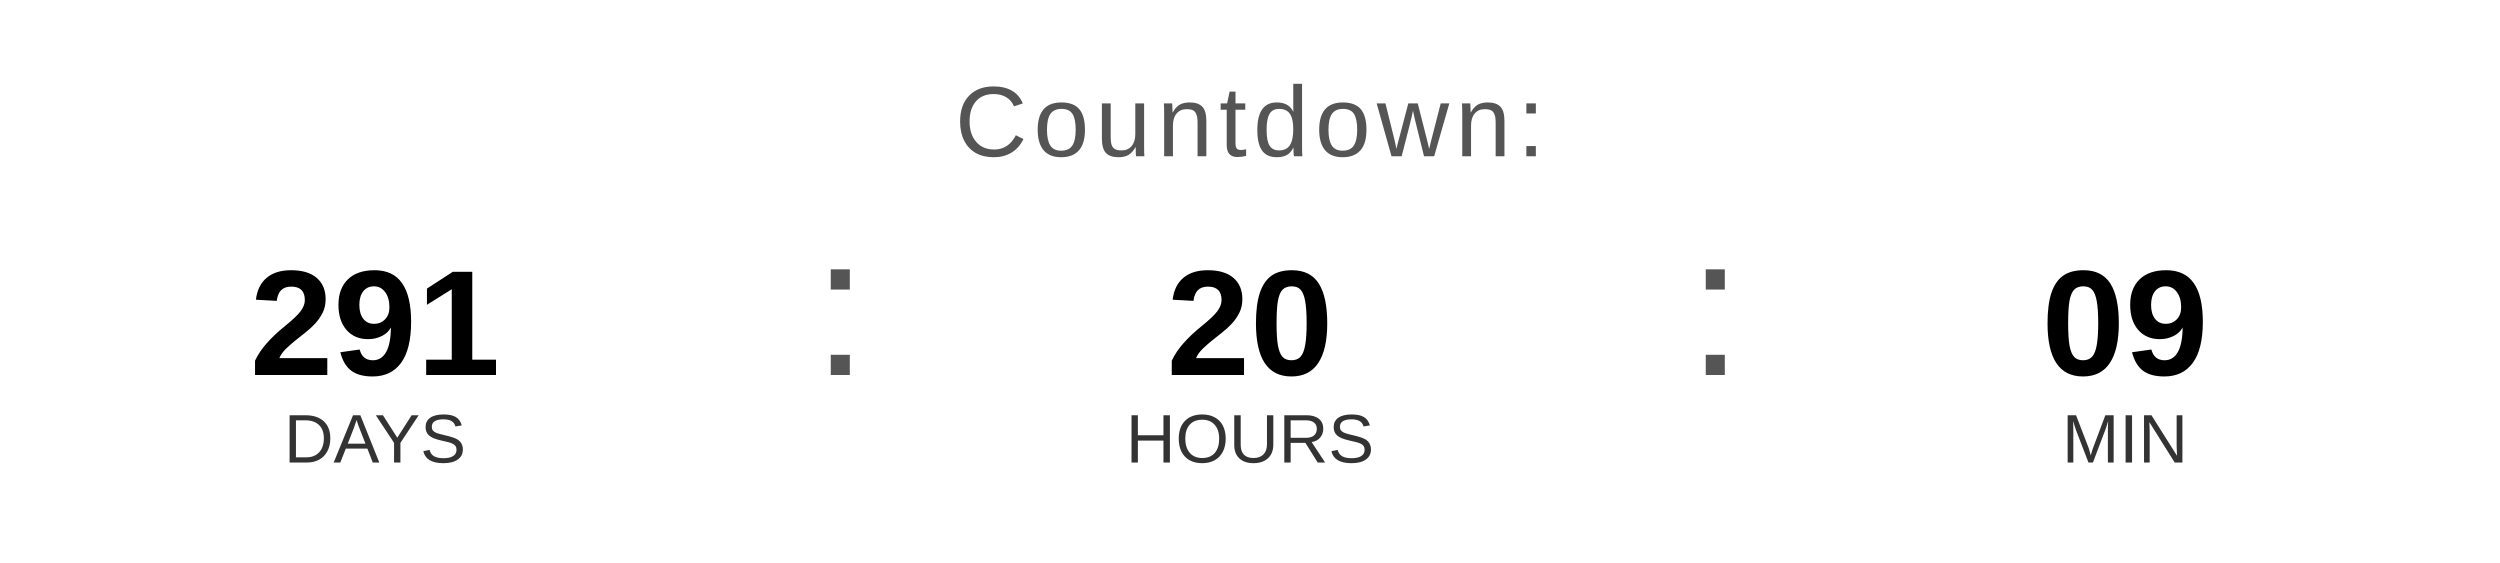
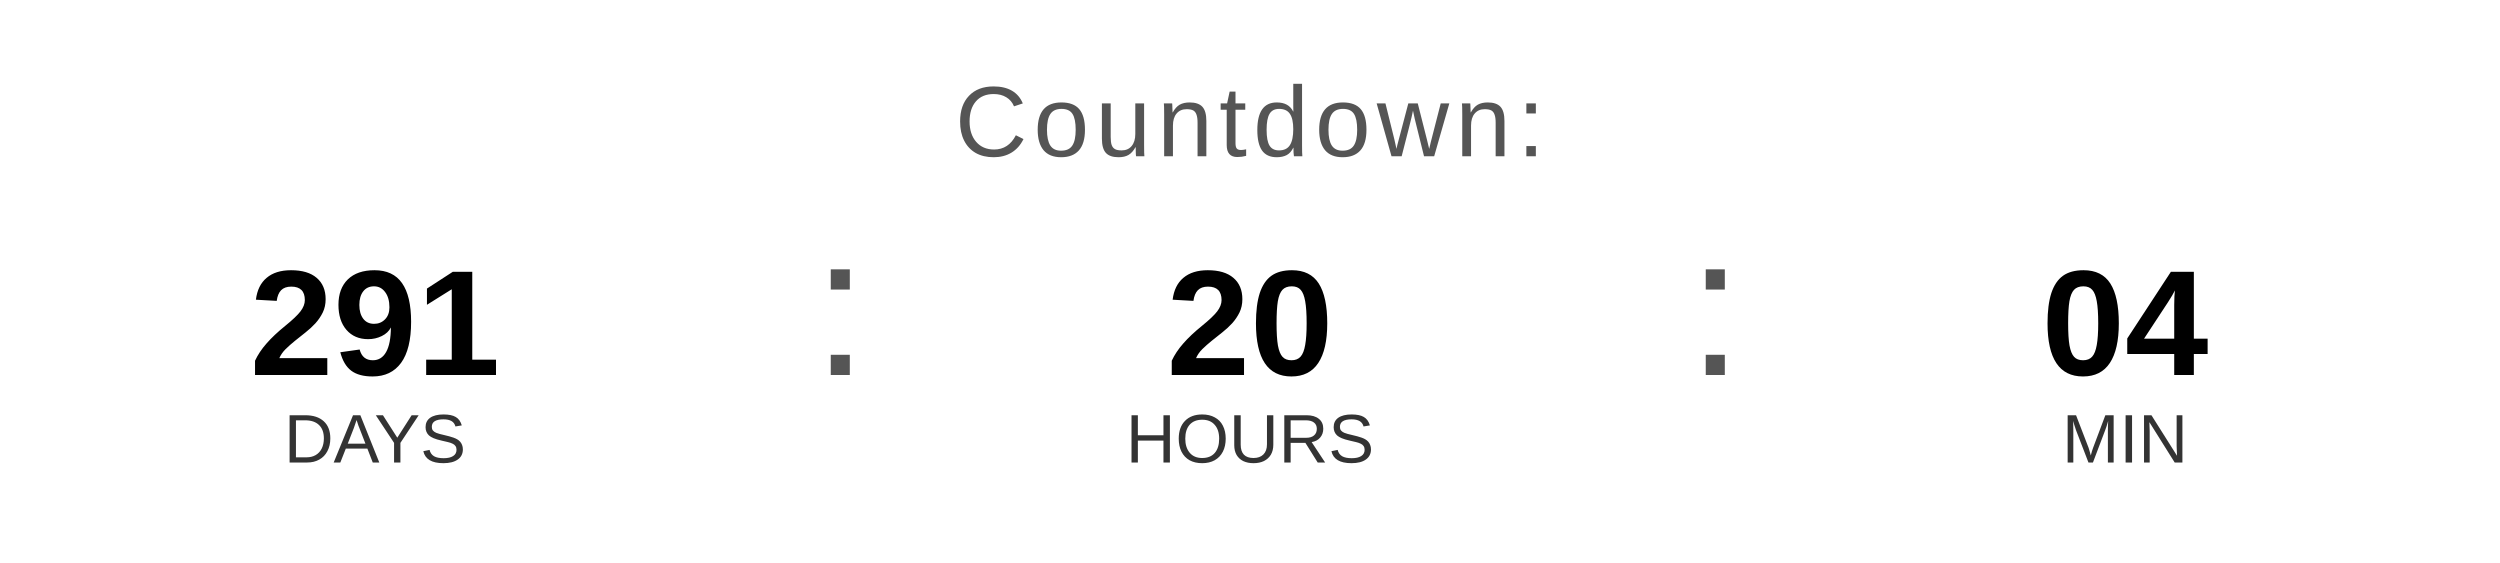
<svg xmlns="http://www.w3.org/2000/svg" width="400" height="90" viewBox="0 0 400 90">
  <text x="200" y="25" font-family="Arial, Helvetica, sans-serif" font-size="16" fill="#555555" text-anchor="middle" letter-spacing="1">
    Countdown:
  </text>
  <text x="60" y="60" font-family="Arial, Helvetica, sans-serif" font-size="24" font-weight="bold" fill="#000000" text-anchor="middle">291</text>
  <text x="60" y="74" font-family="Arial, Helvetica, sans-serif" font-size="11" fill="#333333" text-anchor="middle">DAYS</text>
  <text x="130" y="60" font-family="Arial, sans-serif" font-size="32" fill="#555555">:</text>
  <text x="200" y="60" font-family="Arial, Helvetica, sans-serif" font-size="24" font-weight="bold" fill="#000000" text-anchor="middle">20</text>
  <text x="200" y="74" font-family="Arial, Helvetica, sans-serif" font-size="11" fill="#333333" text-anchor="middle">HOURS</text>
  <text x="270" y="60" font-family="Arial, sans-serif" font-size="32" fill="#555555">:</text>
-   <text x="340" y="60" font-family="Arial, Helvetica, sans-serif" font-size="24" font-weight="bold" fill="#000000" text-anchor="middle">09</text>
+   <text x="340" y="60" font-family="Arial, Helvetica, sans-serif" font-size="24" font-weight="bold" fill="#000000" text-anchor="middle">04</text>
  <text x="340" y="74" font-family="Arial, Helvetica, sans-serif" font-size="11" fill="#333333" text-anchor="middle">MIN</text>
</svg>
